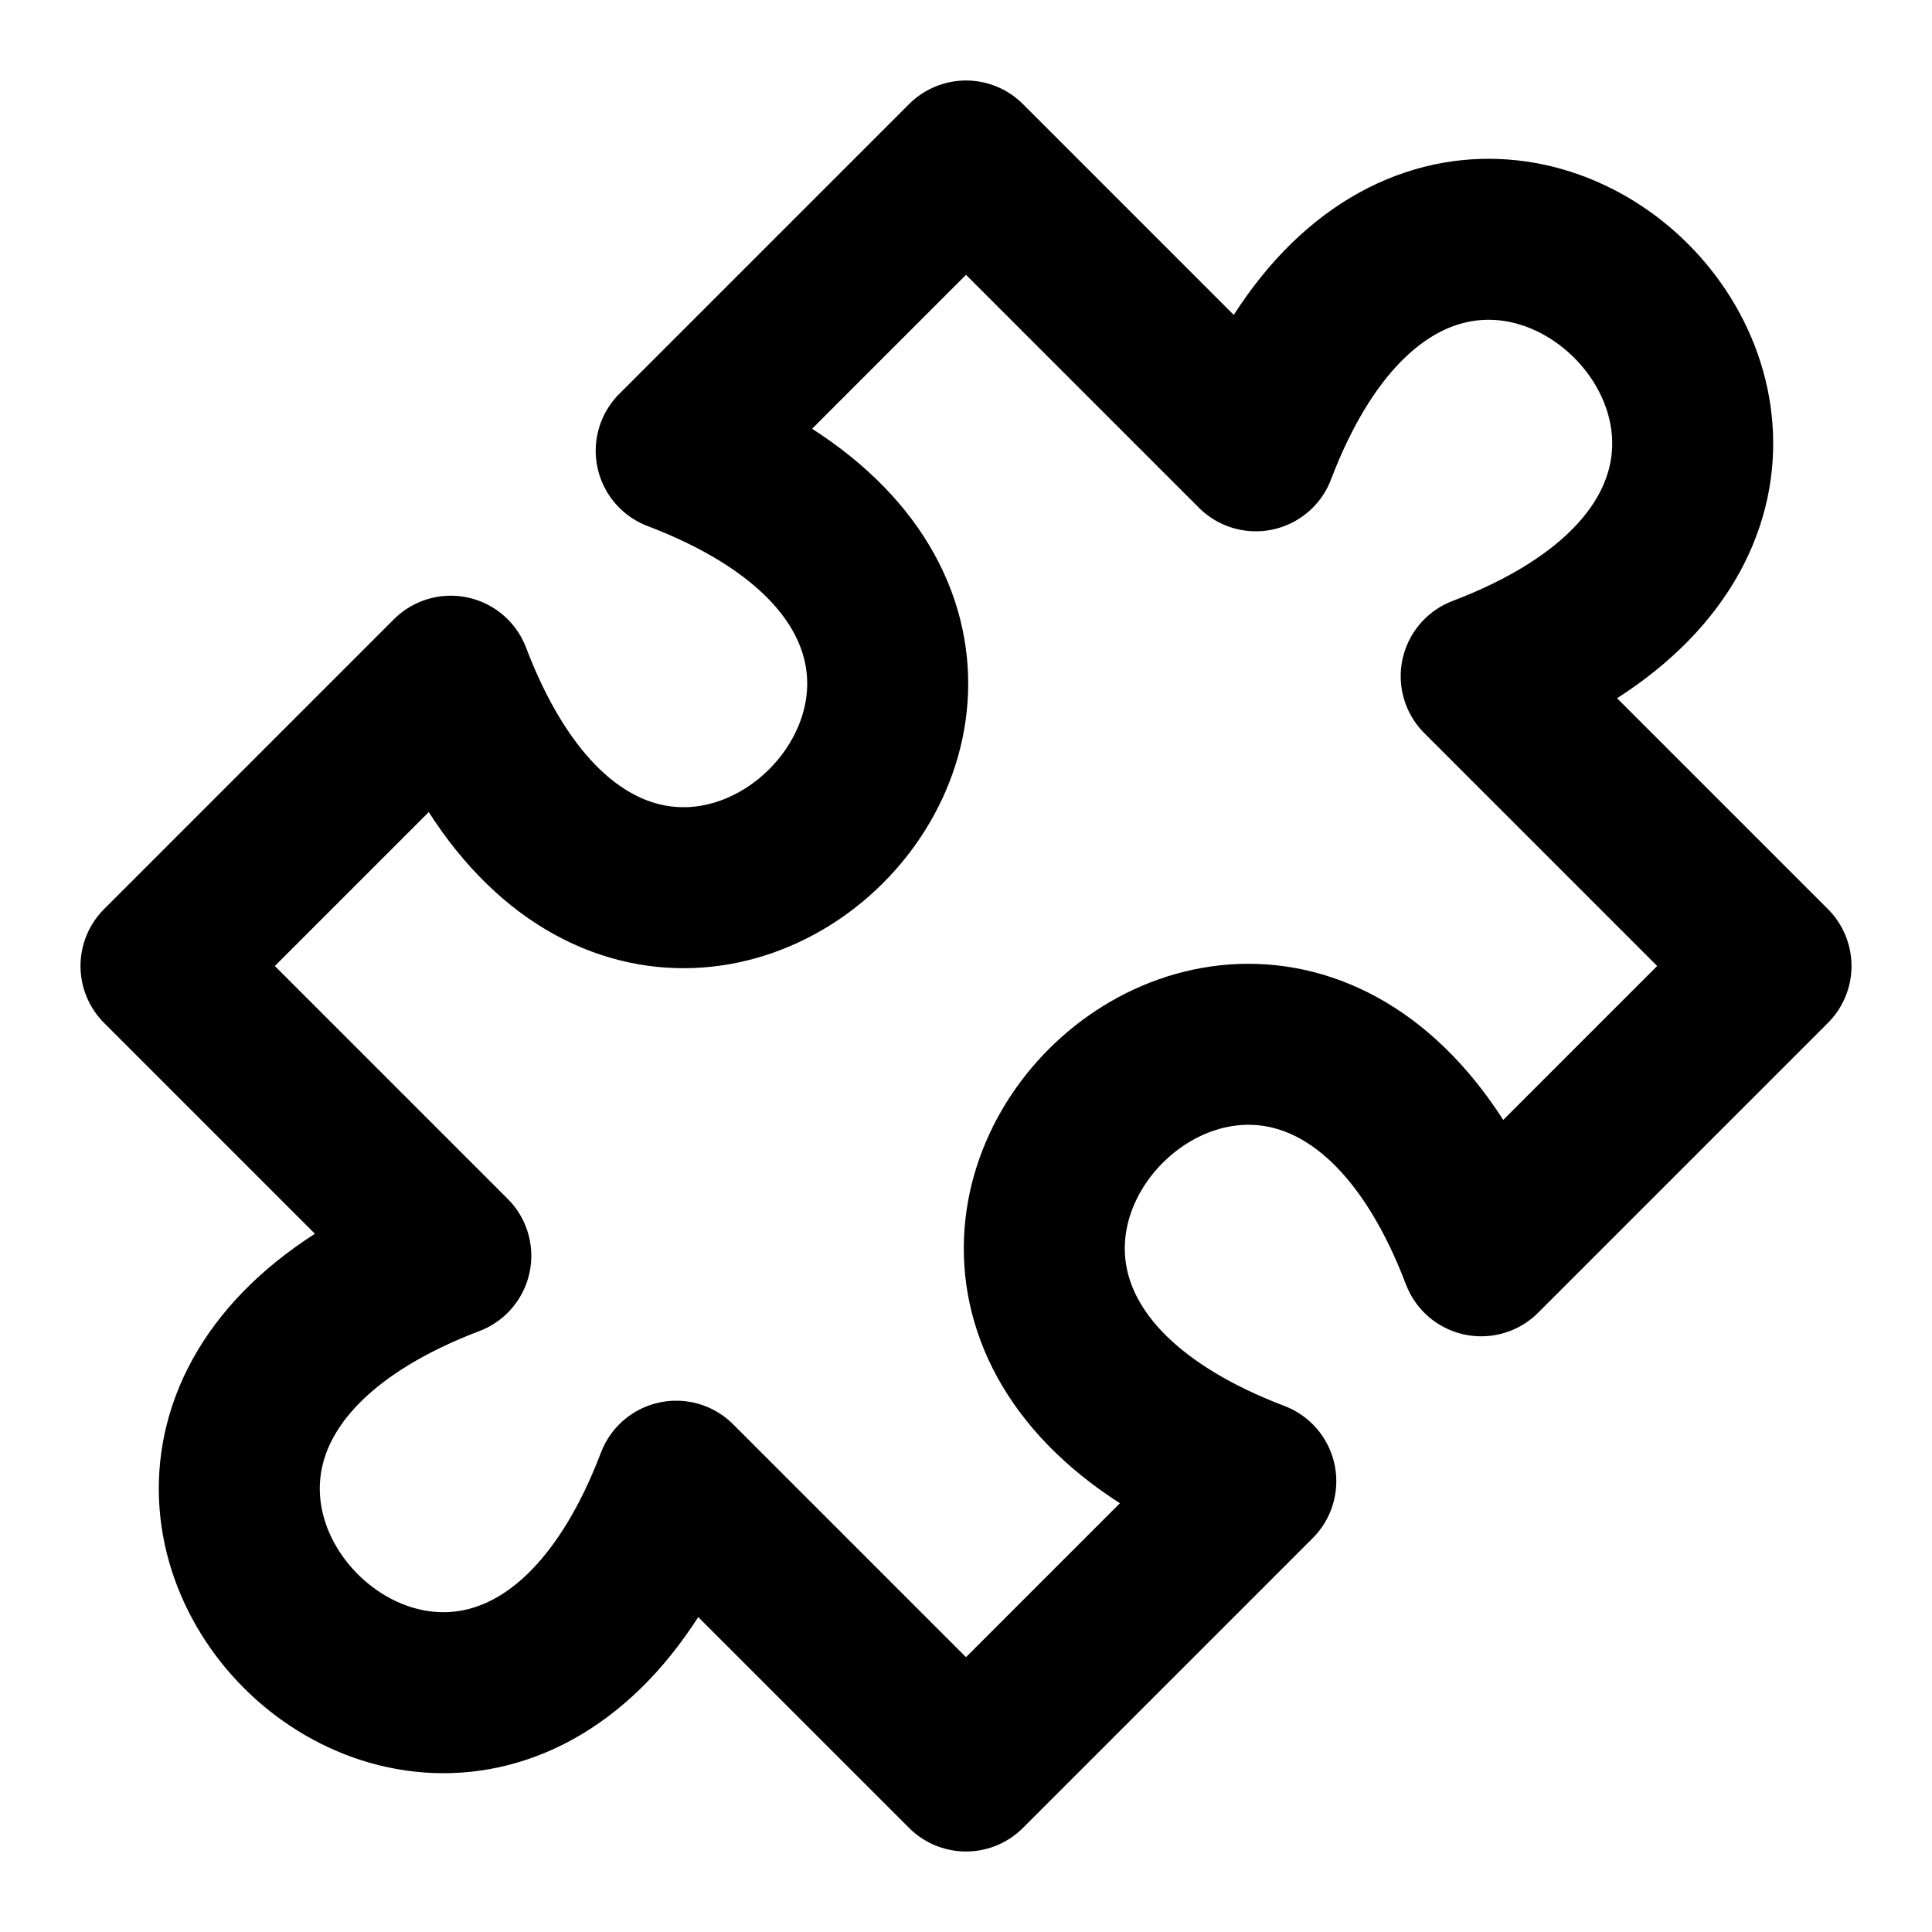
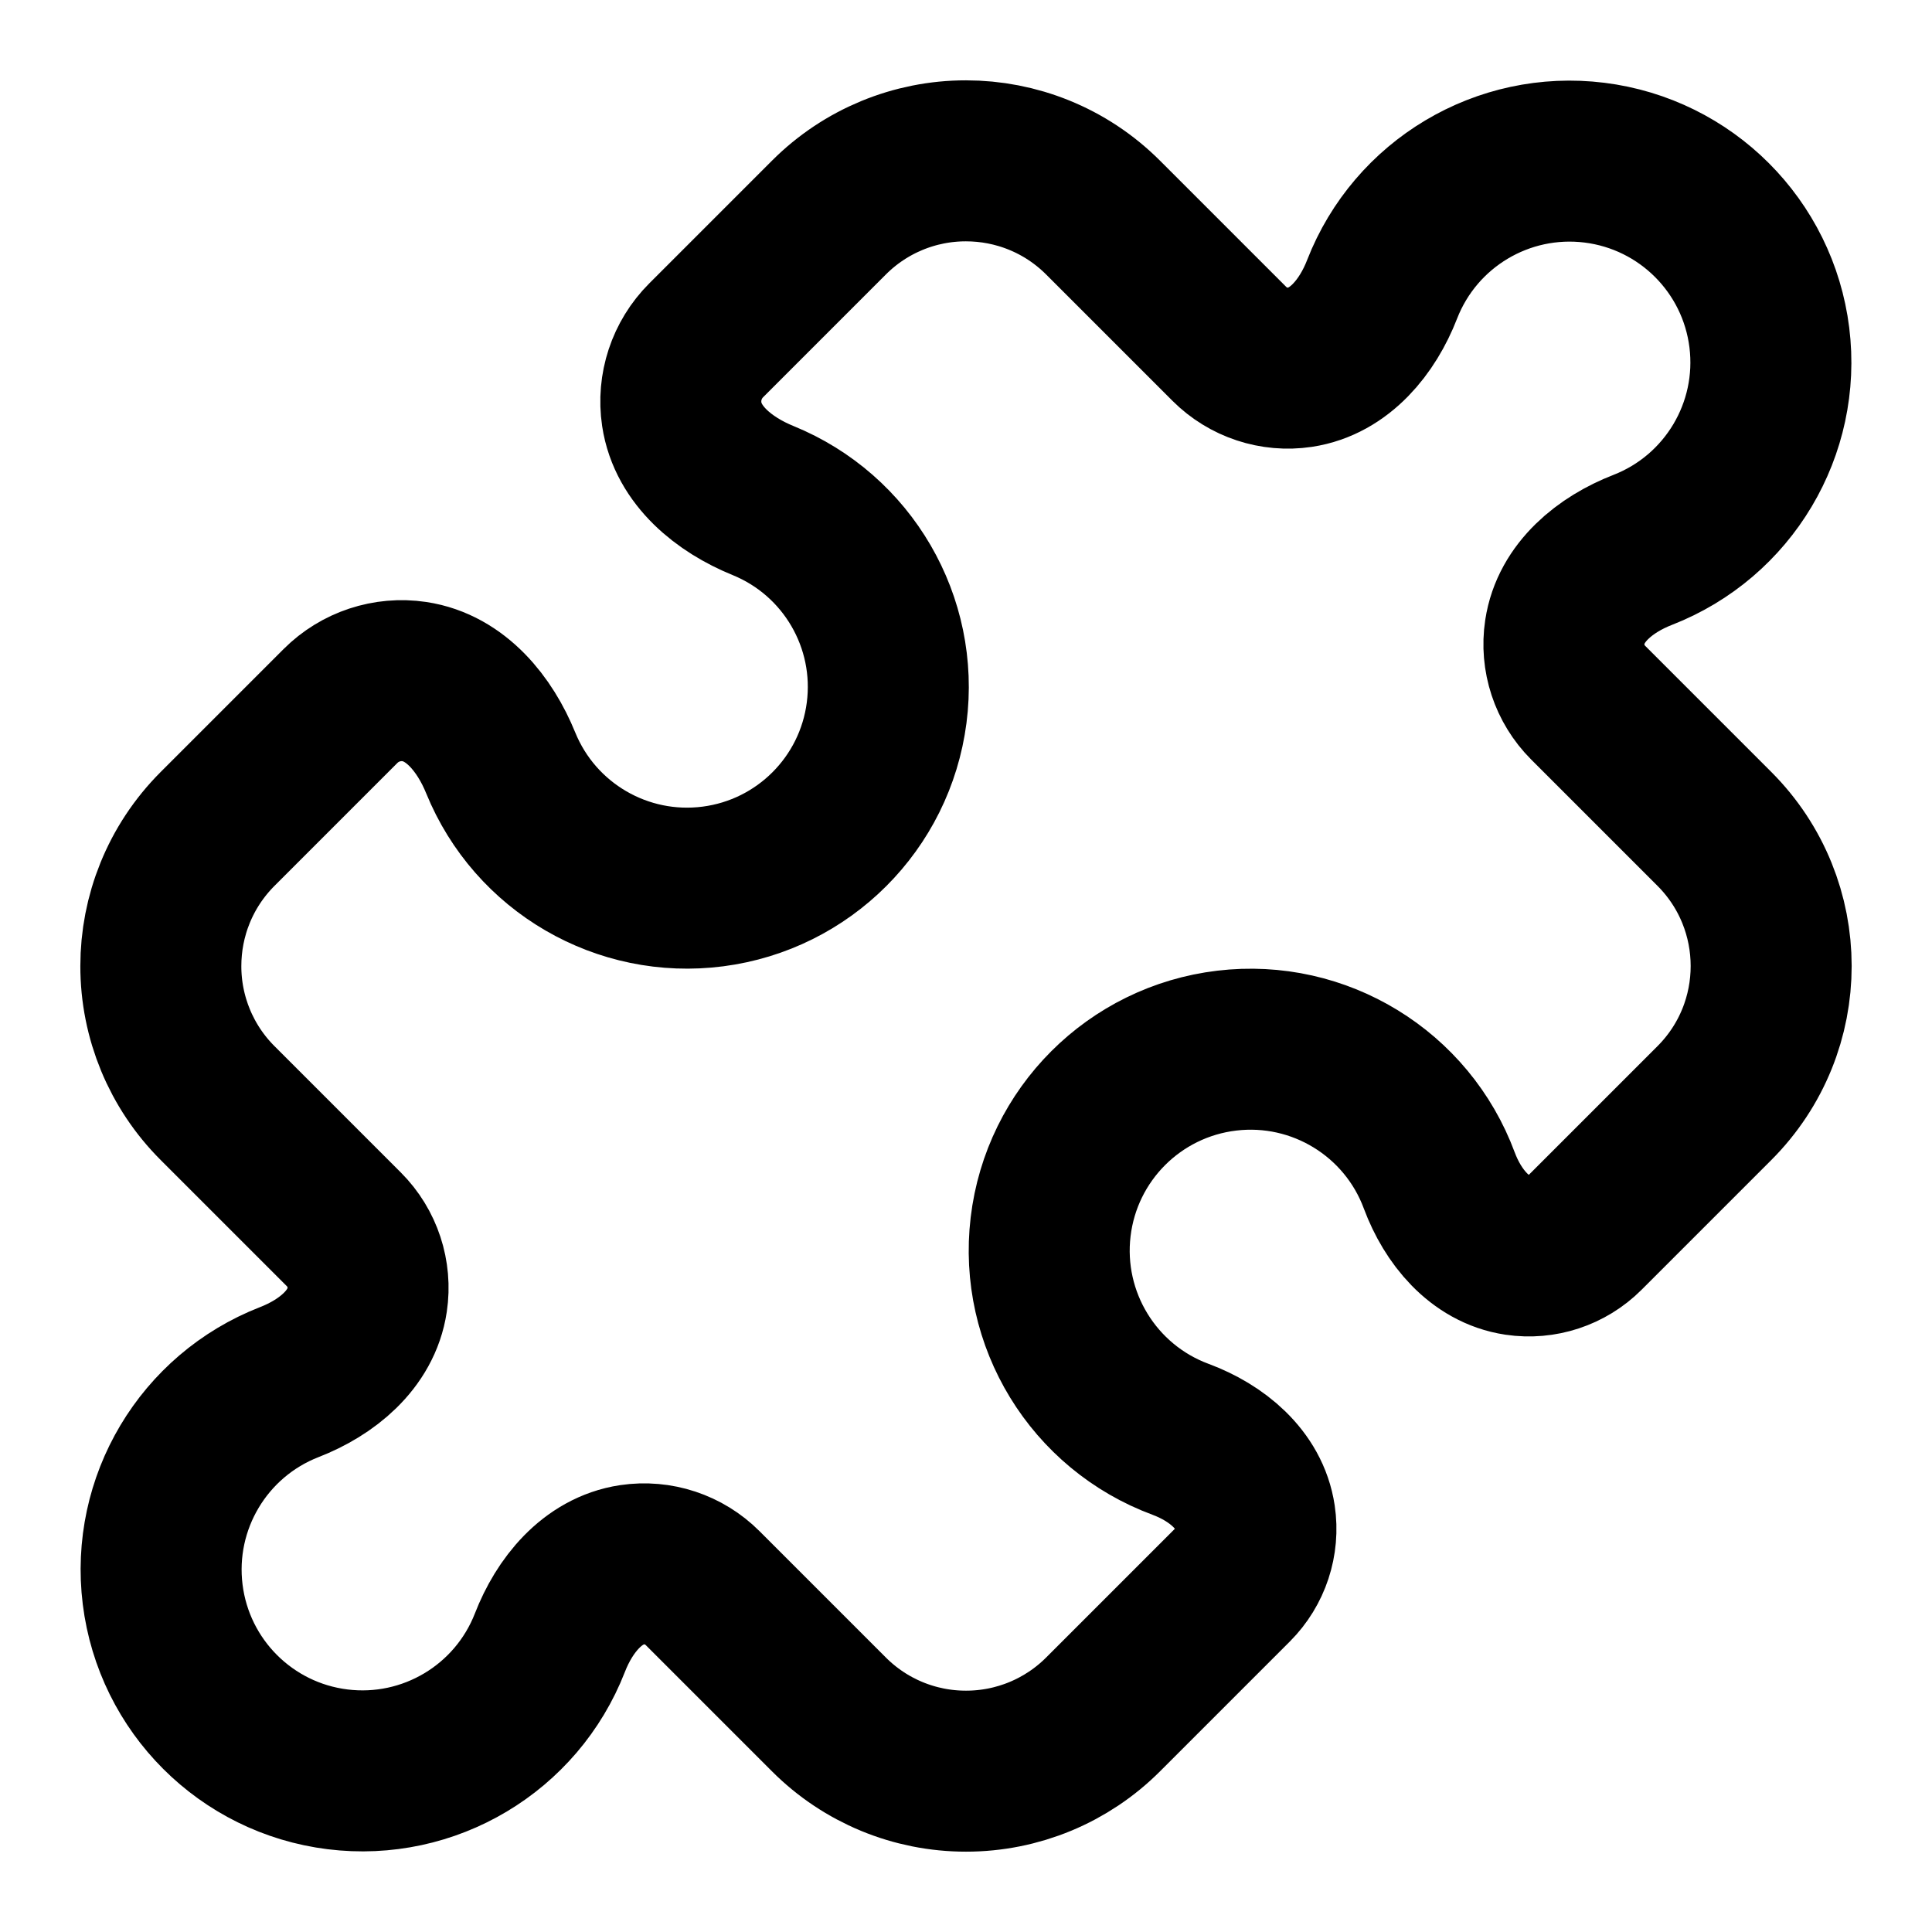
<svg xmlns="http://www.w3.org/2000/svg" width="24" height="24" viewBox="0 0 24 24" fill="none" stroke="currentColor" stroke-width="2" stroke-linecap="round" stroke-linejoin="round">
-   <path d="m12 2 3.6 3.6c2.4-6.3 9.1.4 2.8 2.8L22 12l-3.6 3.6c-2.4-6.3-9.1.4-2.8 2.8L12 22l-3.6-3.6C6 24.7-.7 18 5.6 15.6L2 12l3.6-3.6C8 14.7 14.7 8 8.4 5.6L12 2z" />
+   <path d="M19.439 7.85c-.049.322.059.648.289.878l1.568 1.568c.47.47.706 1.087.706 1.704s-.235 1.233-.706 1.704l-1.611 1.611a.98.98 0 0 1-.837.276c-.47-.07-.802-.48-.968-.925a2.501 2.501 0 1 0-3.214 3.214c.446.166.855.497.925.968a.979.979 0 0 1-.276.837l-1.61 1.61a2.404 2.404 0 0 1-1.705.707 2.402 2.402 0 0 1-1.704-.706l-1.568-1.568a1.026 1.026 0 0 0-.877-.29c-.493.074-.84.504-1.02.968a2.5 2.5 0 1 1-3.237-3.237c.464-.18.894-.527.967-1.02a1.026 1.026 0 0 0-.289-.877l-1.568-1.568A2.402 2.402 0 0 1 1.998 12c0-.617.236-1.234.706-1.704L4.23 8.77c.24-.24.581-.353.917-.303.515.077.877.528 1.073 1.01a2.5 2.5 0 1 0 3.259-3.259c-.482-.196-.933-.558-1.01-1.073-.05-.336.062-.676.303-.917l1.525-1.525A2.402 2.402 0 0 1 12 1.998c.617 0 1.234.236 1.704.706l1.568 1.568c.23.23.556.338.877.29.493-.074.84-.504 1.02-.968a2.5 2.5 0 1 1 3.237 3.237c-.464.18-.894.527-.967 1.02Z" />
</svg>
